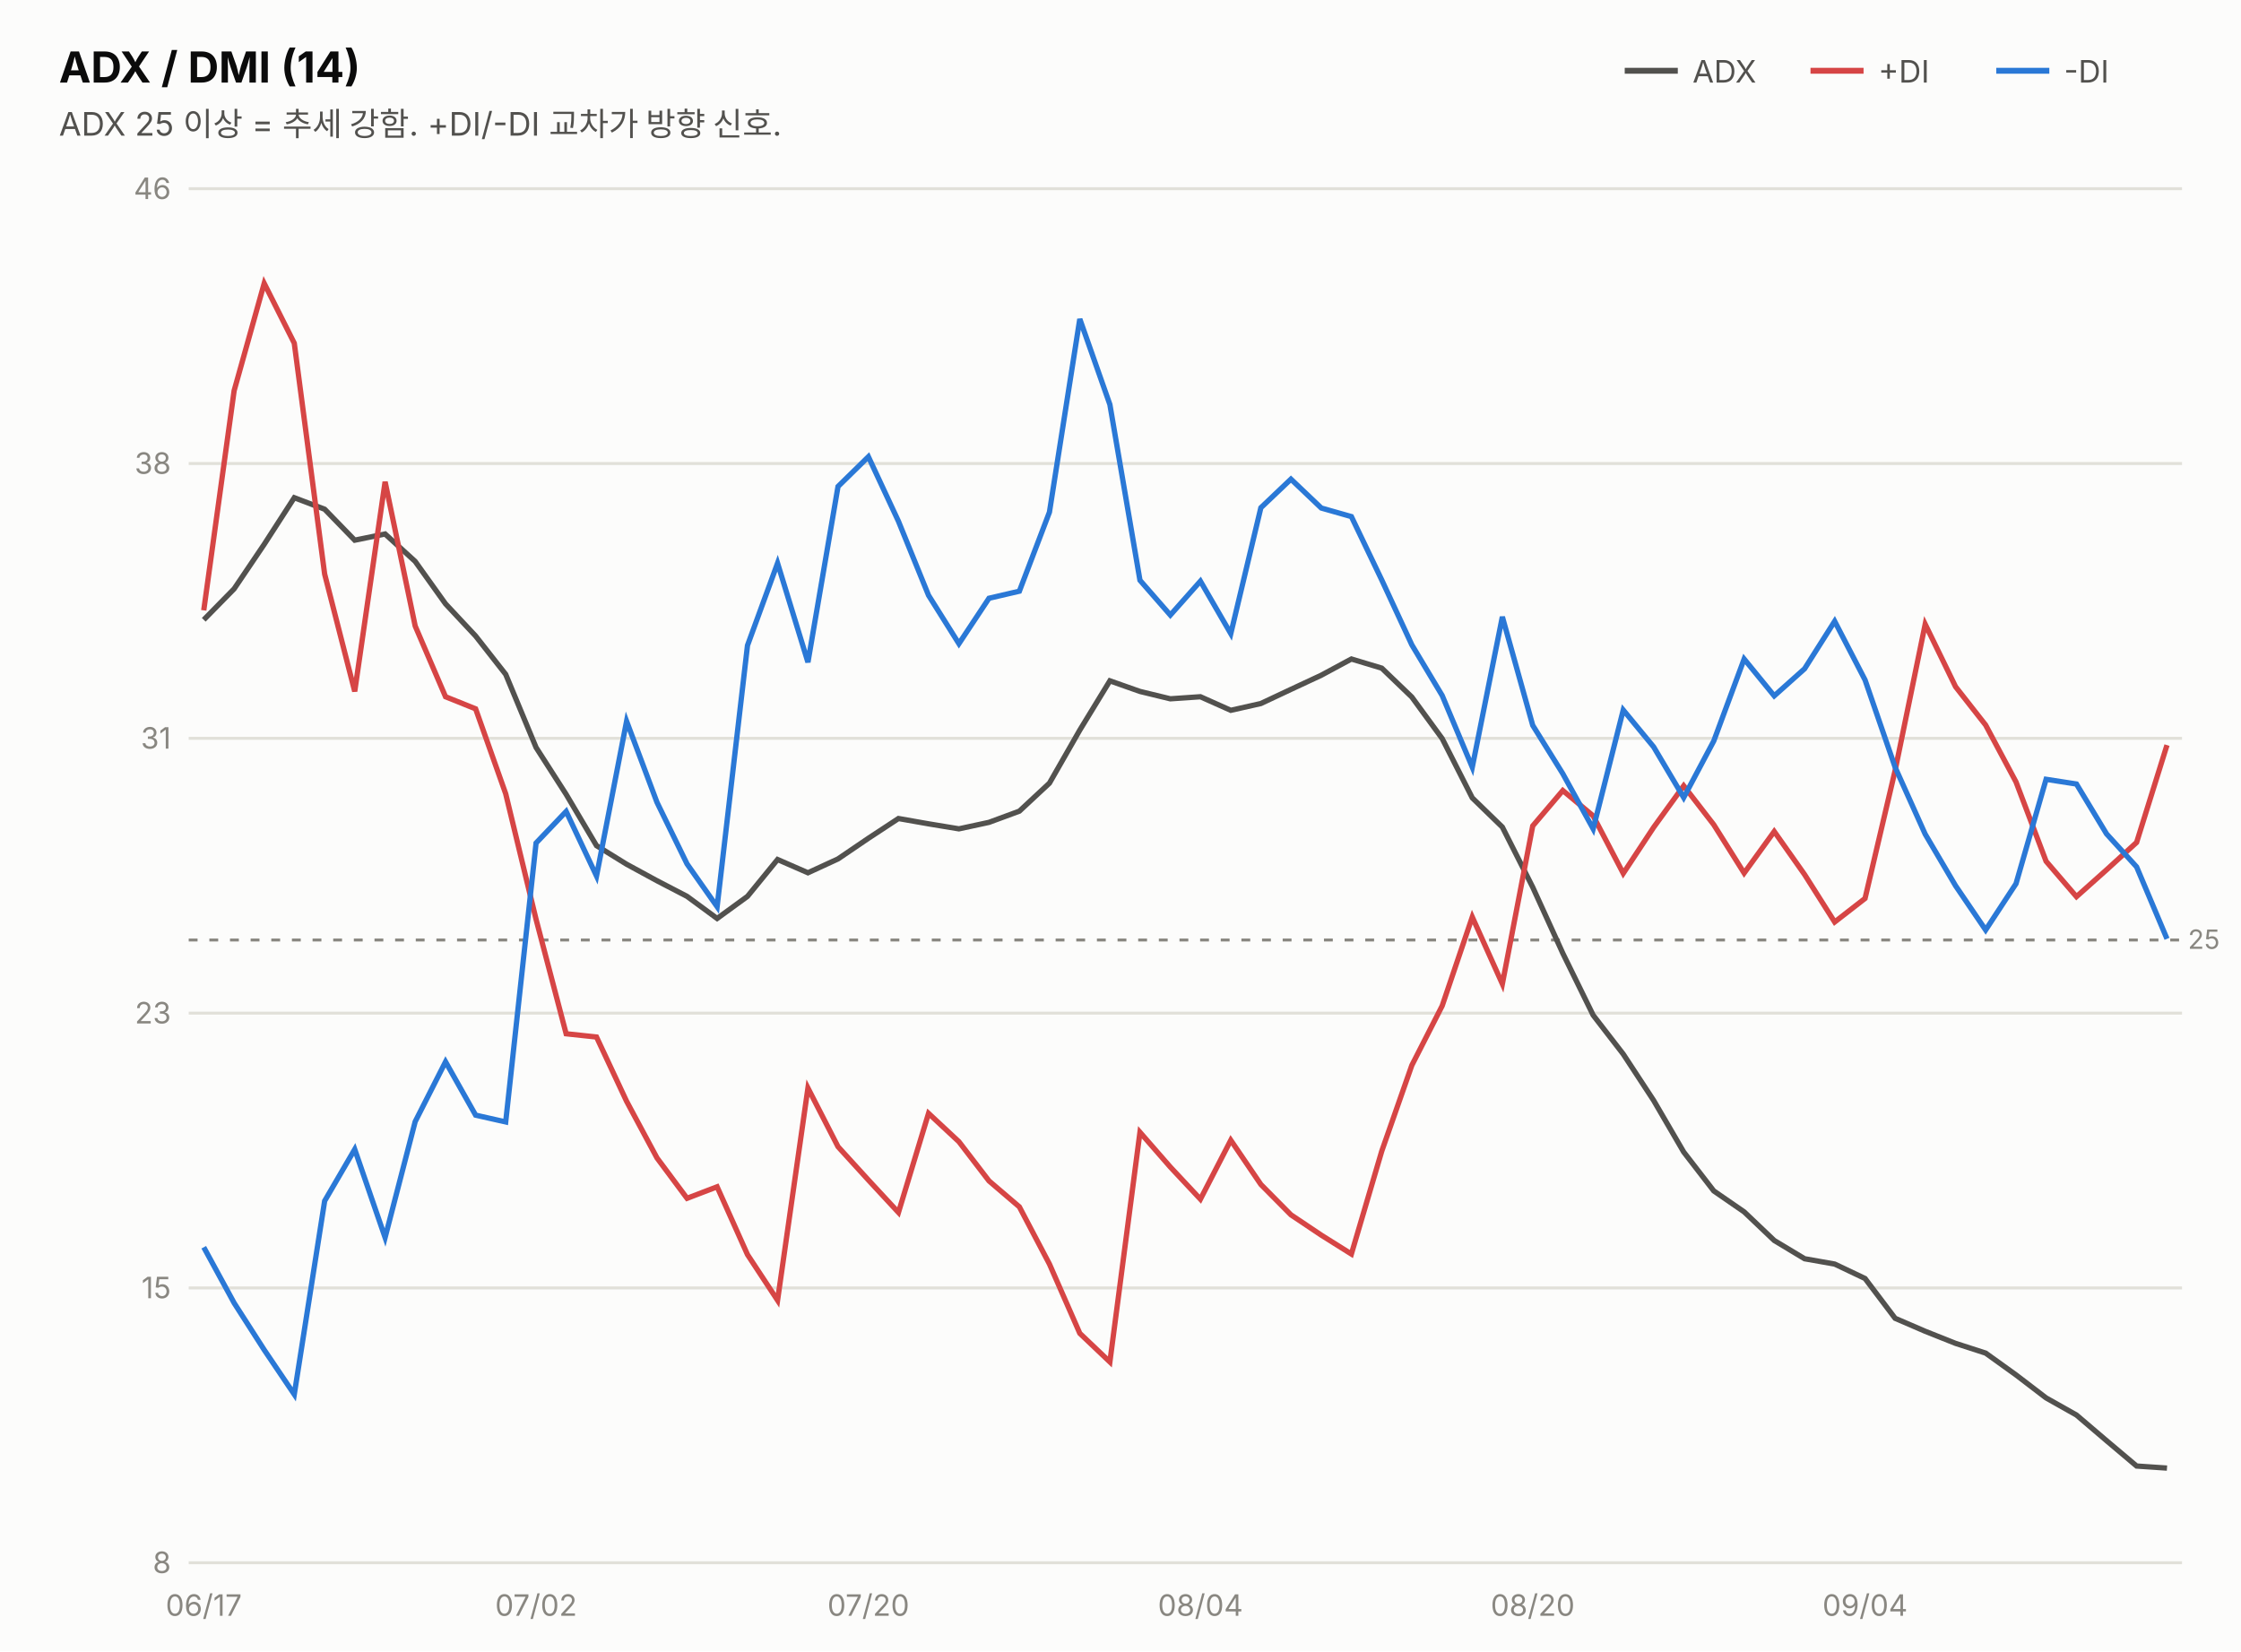
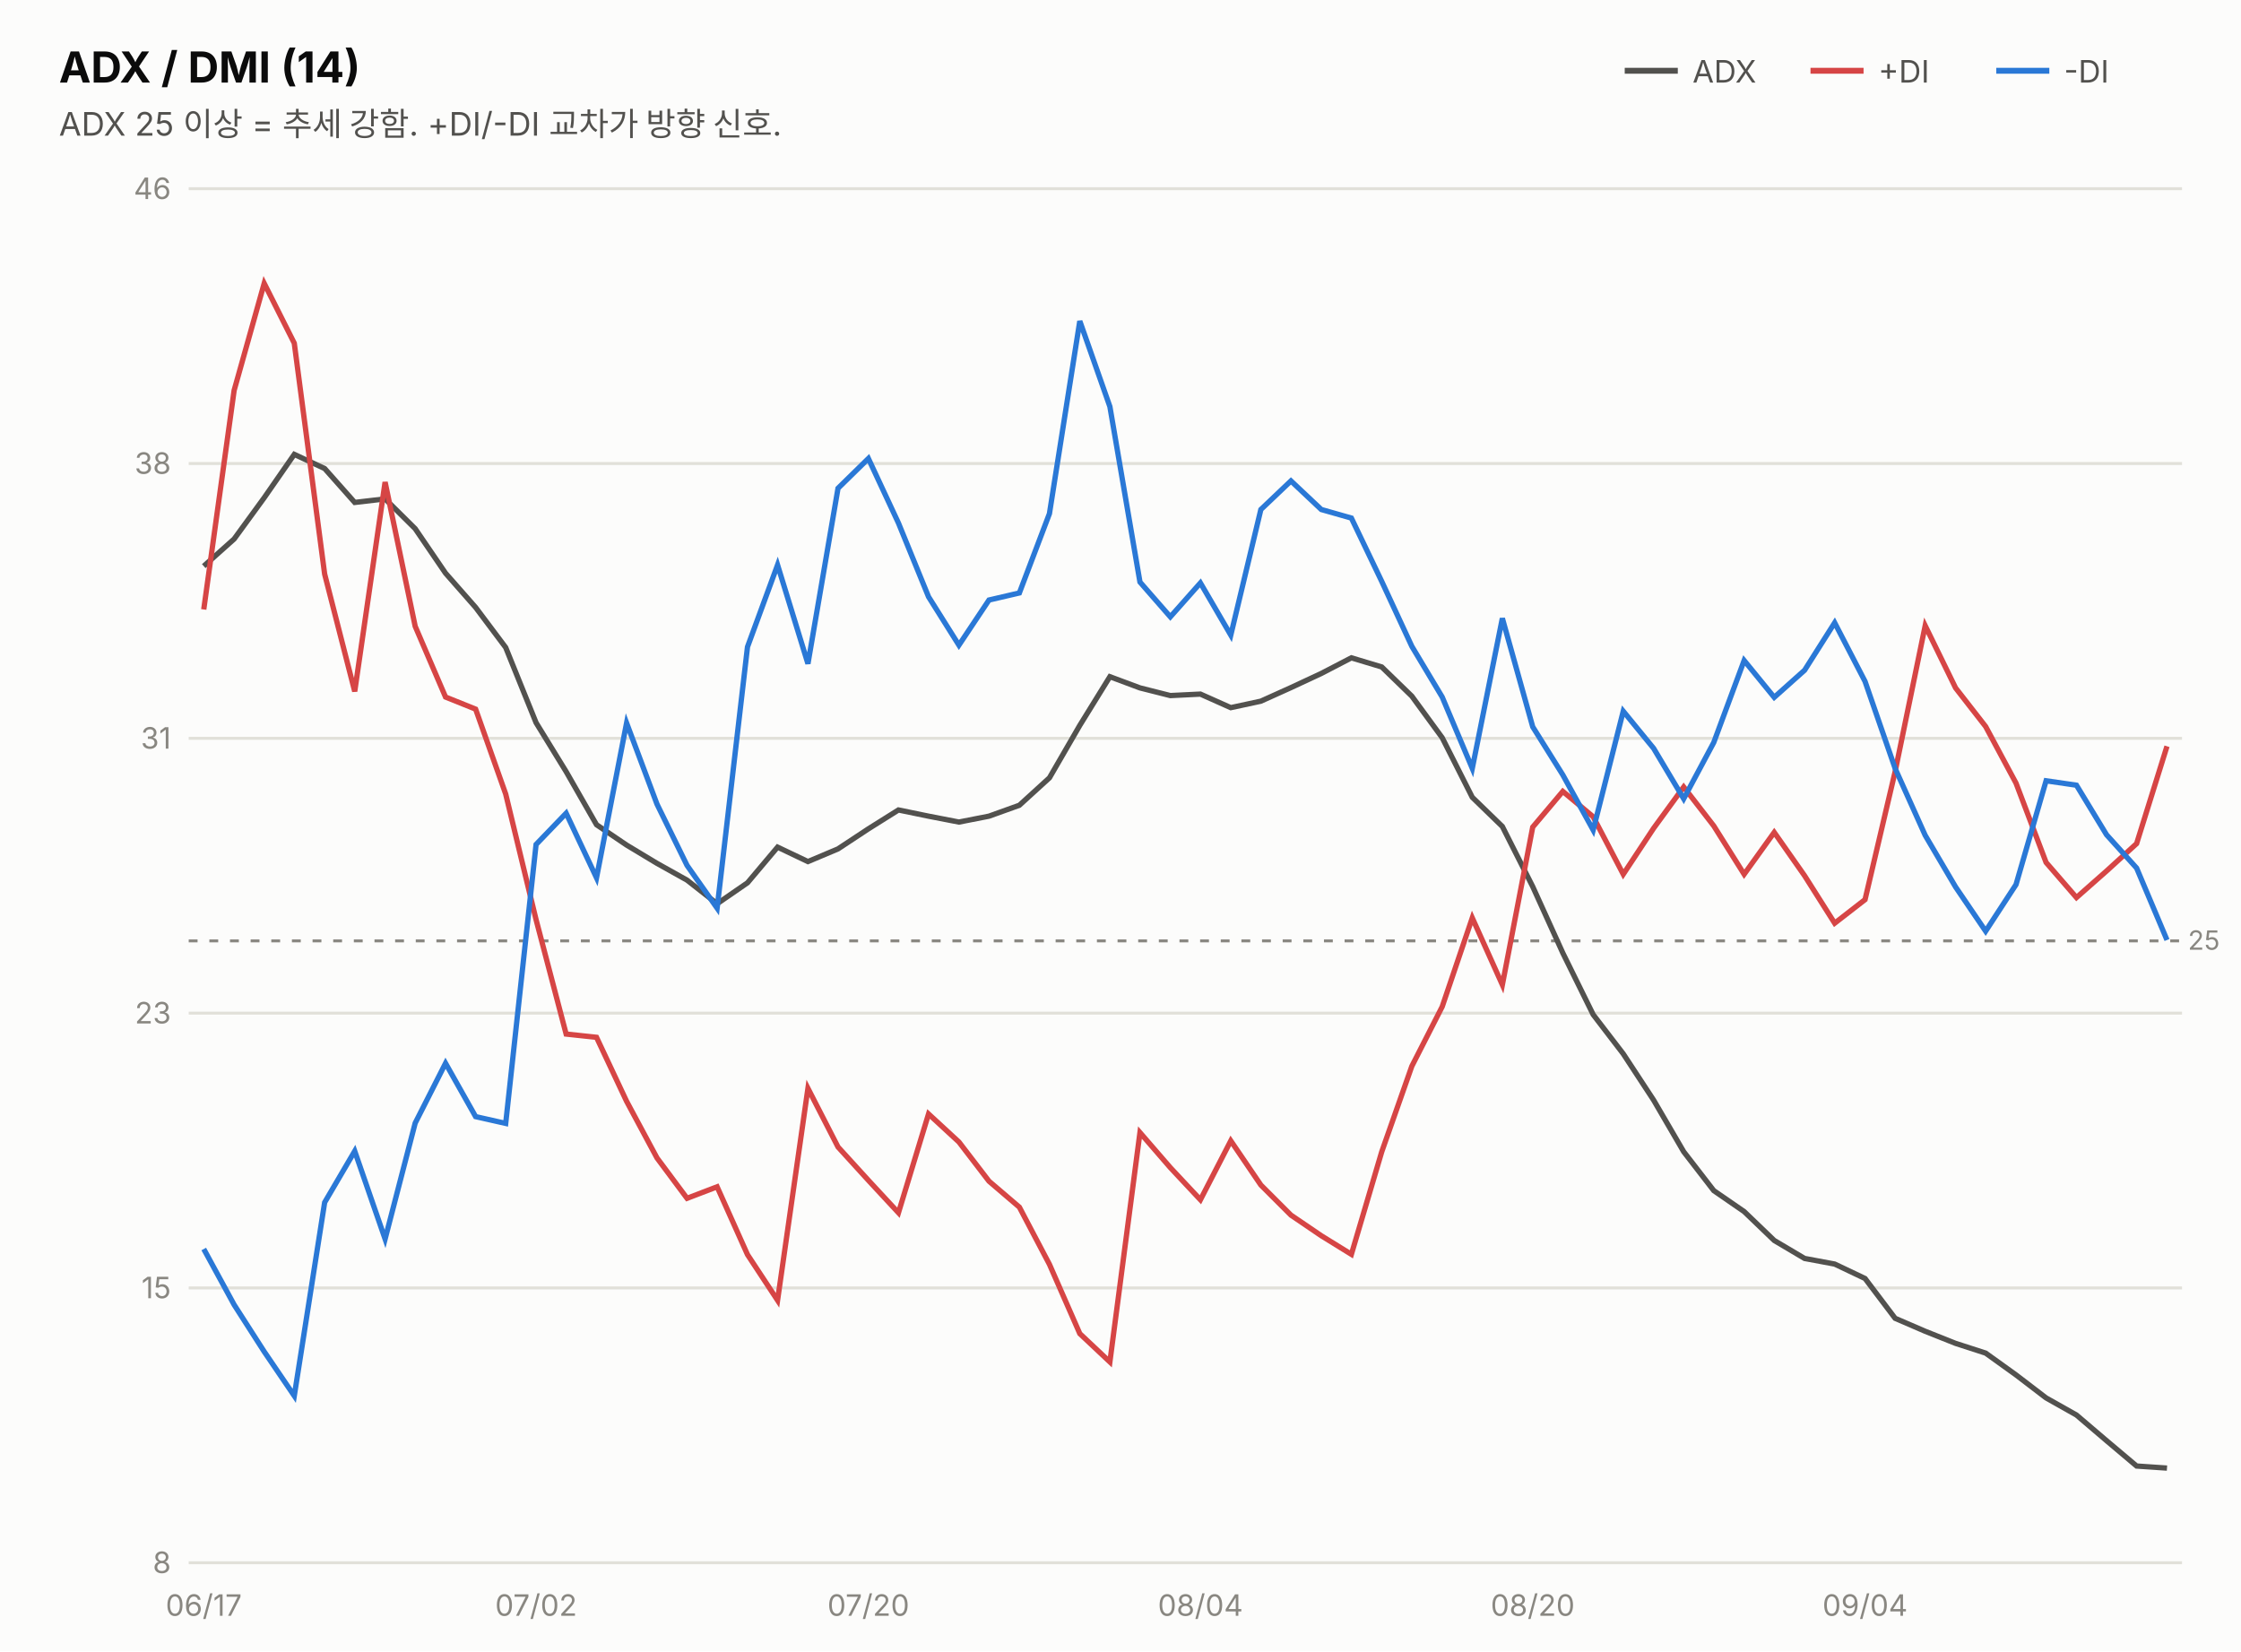
<svg xmlns="http://www.w3.org/2000/svg" width="760" height="560" viewBox="0 0 760 560" font-family="system-ui,-apple-system,&quot;Segoe UI&quot;,&quot;Malgun Gothic&quot;,&quot;Apple SD Gothic Neo&quot;,sans-serif">
  <rect width="760" height="560" fill="#fcfcfb" />
  <text x="20" y="28" font-size="14.5" font-weight="700" fill="#0b0b0b">ADX / DMI (14)</text>
  <text x="20" y="46" font-size="11" fill="#52514e">ADX 25 이상 = 추세 강함. +DI/-DI 교차가 방향 신호.</text>
  <line x1="551" y1="24" x2="569" y2="24" stroke="#52514e" stroke-width="2" />
  <text x="574" y="28" font-size="10.5" fill="#52514e">ADX</text>
  <line x1="614" y1="24" x2="632" y2="24" stroke="#d64545" stroke-width="2" />
  <text x="637" y="28" font-size="10.5" fill="#52514e">+DI</text>
  <line x1="677" y1="24" x2="695" y2="24" stroke="#2a78d6" stroke-width="2" />
  <text x="700" y="28" font-size="10.5" fill="#52514e">-DI</text>
  <line x1="64" y1="530.0" x2="740" y2="530.0" stroke="#e1e0d9" stroke-width="1" />
  <text x="58" y="533.5" font-size="10" fill="#898781" text-anchor="end" style="font-variant-numeric:tabular-nums">8</text>
  <line x1="64" y1="436.8" x2="740" y2="436.8" stroke="#e1e0d9" stroke-width="1" />
  <text x="58" y="440.3" font-size="10" fill="#898781" text-anchor="end" style="font-variant-numeric:tabular-nums">15</text>
  <line x1="64" y1="343.6" x2="740" y2="343.6" stroke="#e1e0d9" stroke-width="1" />
  <text x="58" y="347.1" font-size="10" fill="#898781" text-anchor="end" style="font-variant-numeric:tabular-nums">23</text>
  <line x1="64" y1="250.4" x2="740" y2="250.4" stroke="#e1e0d9" stroke-width="1" />
  <text x="58" y="253.9" font-size="10" fill="#898781" text-anchor="end" style="font-variant-numeric:tabular-nums">31</text>
  <line x1="64" y1="157.2" x2="740" y2="157.2" stroke="#e1e0d9" stroke-width="1" />
  <text x="58" y="160.7" font-size="10" fill="#898781" text-anchor="end" style="font-variant-numeric:tabular-nums">38</text>
  <line x1="64" y1="64.0" x2="740" y2="64.0" stroke="#e1e0d9" stroke-width="1" />
  <text x="58" y="67.5" font-size="10" fill="#898781" text-anchor="end" style="font-variant-numeric:tabular-nums">46</text>
-   <line x1="64" y1="318.8" x2="740" y2="318.8" stroke="#898781" stroke-width="1" stroke-dasharray="3 4" />
-   <text x="742" y="321.8" font-size="9" fill="#898781">25</text>
-   <path d="M69.1,210.2 L79.4,199.7 L89.6,184.6 L99.8,168.8 L110.1,172.7 L120.3,183.2 L130.6,181.1 L140.8,190.4 L151.1,204.8 L161.3,215.7 L171.5,228.7 L181.8,253.5 L192.0,269.4 L202.3,286.8 L212.5,293.1 L222.8,298.7 L233.0,304.0 L243.2,311.5 L253.5,304.0 L263.7,291.5 L274.0,296.0 L284.2,291.3 L294.5,284.3 L304.7,277.6 L314.9,279.4 L325.2,281.1 L335.4,278.9 L345.7,275.1 L355.9,265.6 L366.2,247.6 L376.4,230.9 L386.6,234.5 L396.9,237.0 L407.1,236.3 L417.4,240.9 L427.6,238.6 L437.8,233.8 L448.1,229.0 L458.3,223.5 L468.6,226.6 L478.8,236.4 L489.1,250.5 L499.3,270.6 L509.5,280.5 L519.8,300.9 L530.0,323.3 L540.3,344.3 L550.5,357.5 L560.8,373.2 L571.0,390.7 L581.2,403.9 L591.5,411.0 L601.7,420.7 L612.0,426.9 L622.2,428.7 L632.5,433.6 L642.7,447.1 L652.9,451.5 L663.2,455.6 L673.4,458.9 L683.7,466.3 L693.9,474.1 L704.2,479.9 L714.4,488.6 L724.6,497.2 L734.9,497.9" fill="none" stroke="#52514e" stroke-width="1.8" />
-   <path d="M69.1,207.0 L79.4,132.5 L89.6,96.1 L99.8,116.4 L110.1,194.7 L120.3,234.5 L130.6,163.4 L140.8,212.3 L151.1,236.3 L161.3,240.4 L171.5,269.2 L181.8,311.8 L192.0,350.6 L202.3,351.7 L212.5,373.5 L222.8,392.7 L233.0,406.4 L243.2,402.5 L253.5,425.5 L263.7,441.0 L274.0,369.0 L284.2,388.9 L294.5,400.2 L304.7,411.2 L314.9,377.6 L325.2,387.2 L335.4,400.5 L345.7,409.3 L355.9,428.7 L366.2,452.2 L376.4,461.9 L386.6,384.0 L396.9,395.8 L407.1,406.7 L417.4,386.7 L427.6,401.7 L437.8,412.0 L448.1,418.9 L458.3,425.3 L468.6,390.4 L478.8,361.3 L489.1,341.1 L499.3,311.0 L509.5,333.7 L519.8,280.1 L530.0,268.1 L540.3,276.7 L550.5,296.2 L560.8,280.6 L571.0,266.5 L581.2,279.7 L591.5,296.1 L601.7,282.0 L612.0,296.6 L622.2,312.7 L632.5,304.7 L642.7,261.3 L652.9,211.7 L663.2,232.9 L673.4,245.9 L683.7,265.2 L693.9,292.1 L704.2,304.1 L714.4,295.0 L724.6,285.7 L734.9,252.7" fill="none" stroke="#d64545" stroke-width="1.8" />
-   <path d="M69.1,423.0 L79.4,441.9 L89.6,457.8 L99.8,472.9 L110.1,407.3 L120.3,389.8 L130.6,419.7 L140.8,380.4 L151.1,360.1 L161.3,378.2 L171.5,380.5 L181.8,285.9 L192.0,275.2 L202.3,297.1 L212.5,244.6 L222.8,272.1 L233.0,293.0 L243.2,307.5 L253.5,218.9 L263.7,191.0 L274.0,224.6 L284.2,165.0 L294.5,154.9 L304.7,176.8 L314.9,201.9 L325.2,218.3 L335.4,202.9 L345.7,200.5 L355.9,173.7 L366.2,108.2 L376.4,137.2 L386.6,196.8 L396.9,208.6 L407.1,197.1 L417.4,214.9 L427.6,172.2 L437.8,162.5 L448.1,172.3 L458.3,175.2 L468.6,196.7 L478.8,218.7 L489.1,235.9 L499.3,260.2 L509.5,209.2 L519.8,246.0 L530.0,262.4 L540.3,281.1 L550.5,240.8 L560.8,253.3 L571.0,270.5 L581.2,251.3 L591.5,223.5 L601.7,236.0 L612.0,226.8 L622.2,210.7 L632.5,230.6 L642.7,260.2 L652.9,282.9 L663.2,300.4 L673.4,315.4 L683.7,299.7 L693.9,264.3 L704.2,265.9 L714.4,282.8 L724.6,294.0 L734.9,318.4" fill="none" stroke="#2a78d6" stroke-width="1.8" />
+   <line x1="64" y1="319.1" x2="740" y2="319.1" stroke="#898781" stroke-width="1" stroke-dasharray="3 4" />
+   <text x="742" y="322.1" font-size="9" fill="#898781">25</text>
+   <path d="M69.1,192.0 L79.4,182.8 L89.6,168.8 L99.8,154.1 L110.1,158.9 L120.3,170.4 L130.6,169.2 L140.8,179.3 L151.1,194.4 L161.3,206.0 L171.5,219.6 L181.8,245.1 L192.0,261.7 L202.3,279.7 L212.5,286.6 L222.8,292.8 L233.0,298.5 L243.2,306.5 L253.5,299.4 L263.7,287.3 L274.0,292.2 L284.2,287.9 L294.5,281.1 L304.7,274.7 L314.9,276.8 L325.2,278.8 L335.4,276.8 L345.7,273.1 L355.9,263.8 L366.2,246.0 L376.4,229.5 L386.6,233.3 L396.9,235.9 L407.1,235.4 L417.4,240.0 L427.6,237.8 L437.8,233.2 L448.1,228.4 L458.3,223.1 L468.6,226.2 L478.8,236.1 L489.1,250.2 L499.3,270.4 L509.5,280.3 L519.8,300.7 L530.0,323.2 L540.3,344.1 L550.5,357.4 L560.8,373.1 L571.0,390.6 L581.2,403.8 L591.5,410.9 L601.7,420.7 L612.0,426.8 L622.2,428.7 L632.5,433.6 L642.7,447.1 L652.9,451.5 L663.2,455.6 L673.4,458.9 L683.7,466.3 L693.9,474.1 L704.2,479.9 L714.4,488.6 L724.6,497.2 L734.9,497.9" fill="none" stroke="#52514e" stroke-width="1.8" />
+   <path d="M69.1,206.7 L79.4,132.4 L89.6,96.1 L99.8,116.4 L110.1,194.7 L120.3,234.5 L130.6,163.5 L140.8,212.4 L151.1,236.4 L161.3,240.5 L171.5,269.3 L181.8,311.9 L192.0,350.7 L202.3,351.8 L212.5,373.5 L222.8,392.7 L233.0,406.4 L243.2,402.5 L253.5,425.5 L263.7,441.0 L274.0,369.1 L284.2,389.0 L294.5,400.3 L304.7,411.3 L314.9,377.8 L325.2,387.3 L335.4,400.6 L345.7,409.4 L355.9,428.8 L366.2,452.3 L376.4,461.9 L386.6,384.1 L396.9,396.0 L407.1,406.9 L417.4,386.9 L427.6,401.9 L437.8,412.1 L448.1,419.1 L458.3,425.4 L468.6,390.6 L478.8,361.6 L489.1,341.4 L499.3,311.3 L509.5,334.0 L519.8,280.5 L530.0,268.4 L540.3,277.0 L550.5,296.5 L560.8,280.9 L571.0,266.9 L581.2,280.1 L591.5,296.5 L601.7,282.3 L612.0,297.0 L622.2,313.1 L632.5,305.1 L642.7,261.7 L652.9,212.2 L663.2,233.3 L673.4,246.4 L683.7,265.6 L693.9,292.5 L704.2,304.4 L714.4,295.4 L724.6,286.1 L734.9,253.1" fill="none" stroke="#d64545" stroke-width="1.8" />
+   <path d="M69.1,423.6 L79.4,442.5 L89.6,458.4 L99.8,473.4 L110.1,407.8 L120.3,390.4 L130.6,420.2 L140.8,380.9 L151.1,360.6 L161.3,378.7 L171.5,381.0 L181.8,286.4 L192.0,275.8 L202.3,297.7 L212.5,245.2 L222.8,272.7 L233.0,293.5 L243.2,308.0 L253.5,219.4 L263.7,191.6 L274.0,225.1 L284.2,165.6 L294.5,155.5 L304.7,177.4 L314.9,202.4 L325.2,218.8 L335.4,203.5 L345.7,201.1 L355.9,174.2 L366.2,108.9 L376.4,137.9 L386.6,197.4 L396.9,209.2 L407.1,197.7 L417.4,215.4 L427.6,172.8 L437.8,163.1 L448.1,172.8 L458.3,175.7 L468.6,197.2 L478.8,219.2 L489.1,236.4 L499.3,260.6 L509.5,209.7 L519.8,246.5 L530.0,262.8 L540.3,281.5 L550.5,241.2 L560.8,253.8 L571.0,270.9 L581.2,251.8 L591.5,224.0 L601.7,236.5 L612.0,227.3 L622.2,211.2 L632.5,231.1 L642.7,260.6 L652.9,283.3 L663.2,300.8 L673.4,315.8 L683.7,300.0 L693.9,264.8 L704.2,266.3 L714.4,283.1 L724.6,294.4 L734.9,318.8" fill="none" stroke="#2a78d6" stroke-width="1.8" />
  <text x="69.1" y="548" font-size="10" fill="#898781" text-anchor="middle">06/17</text>
  <text x="181.8" y="548" font-size="10" fill="#898781" text-anchor="middle">07/02</text>
  <text x="294.5" y="548" font-size="10" fill="#898781" text-anchor="middle">07/20</text>
  <text x="407.1" y="548" font-size="10" fill="#898781" text-anchor="middle">08/04</text>
  <text x="519.8" y="548" font-size="10" fill="#898781" text-anchor="middle">08/20</text>
  <text x="632.5" y="548" font-size="10" fill="#898781" text-anchor="middle">09/04</text>
</svg>
